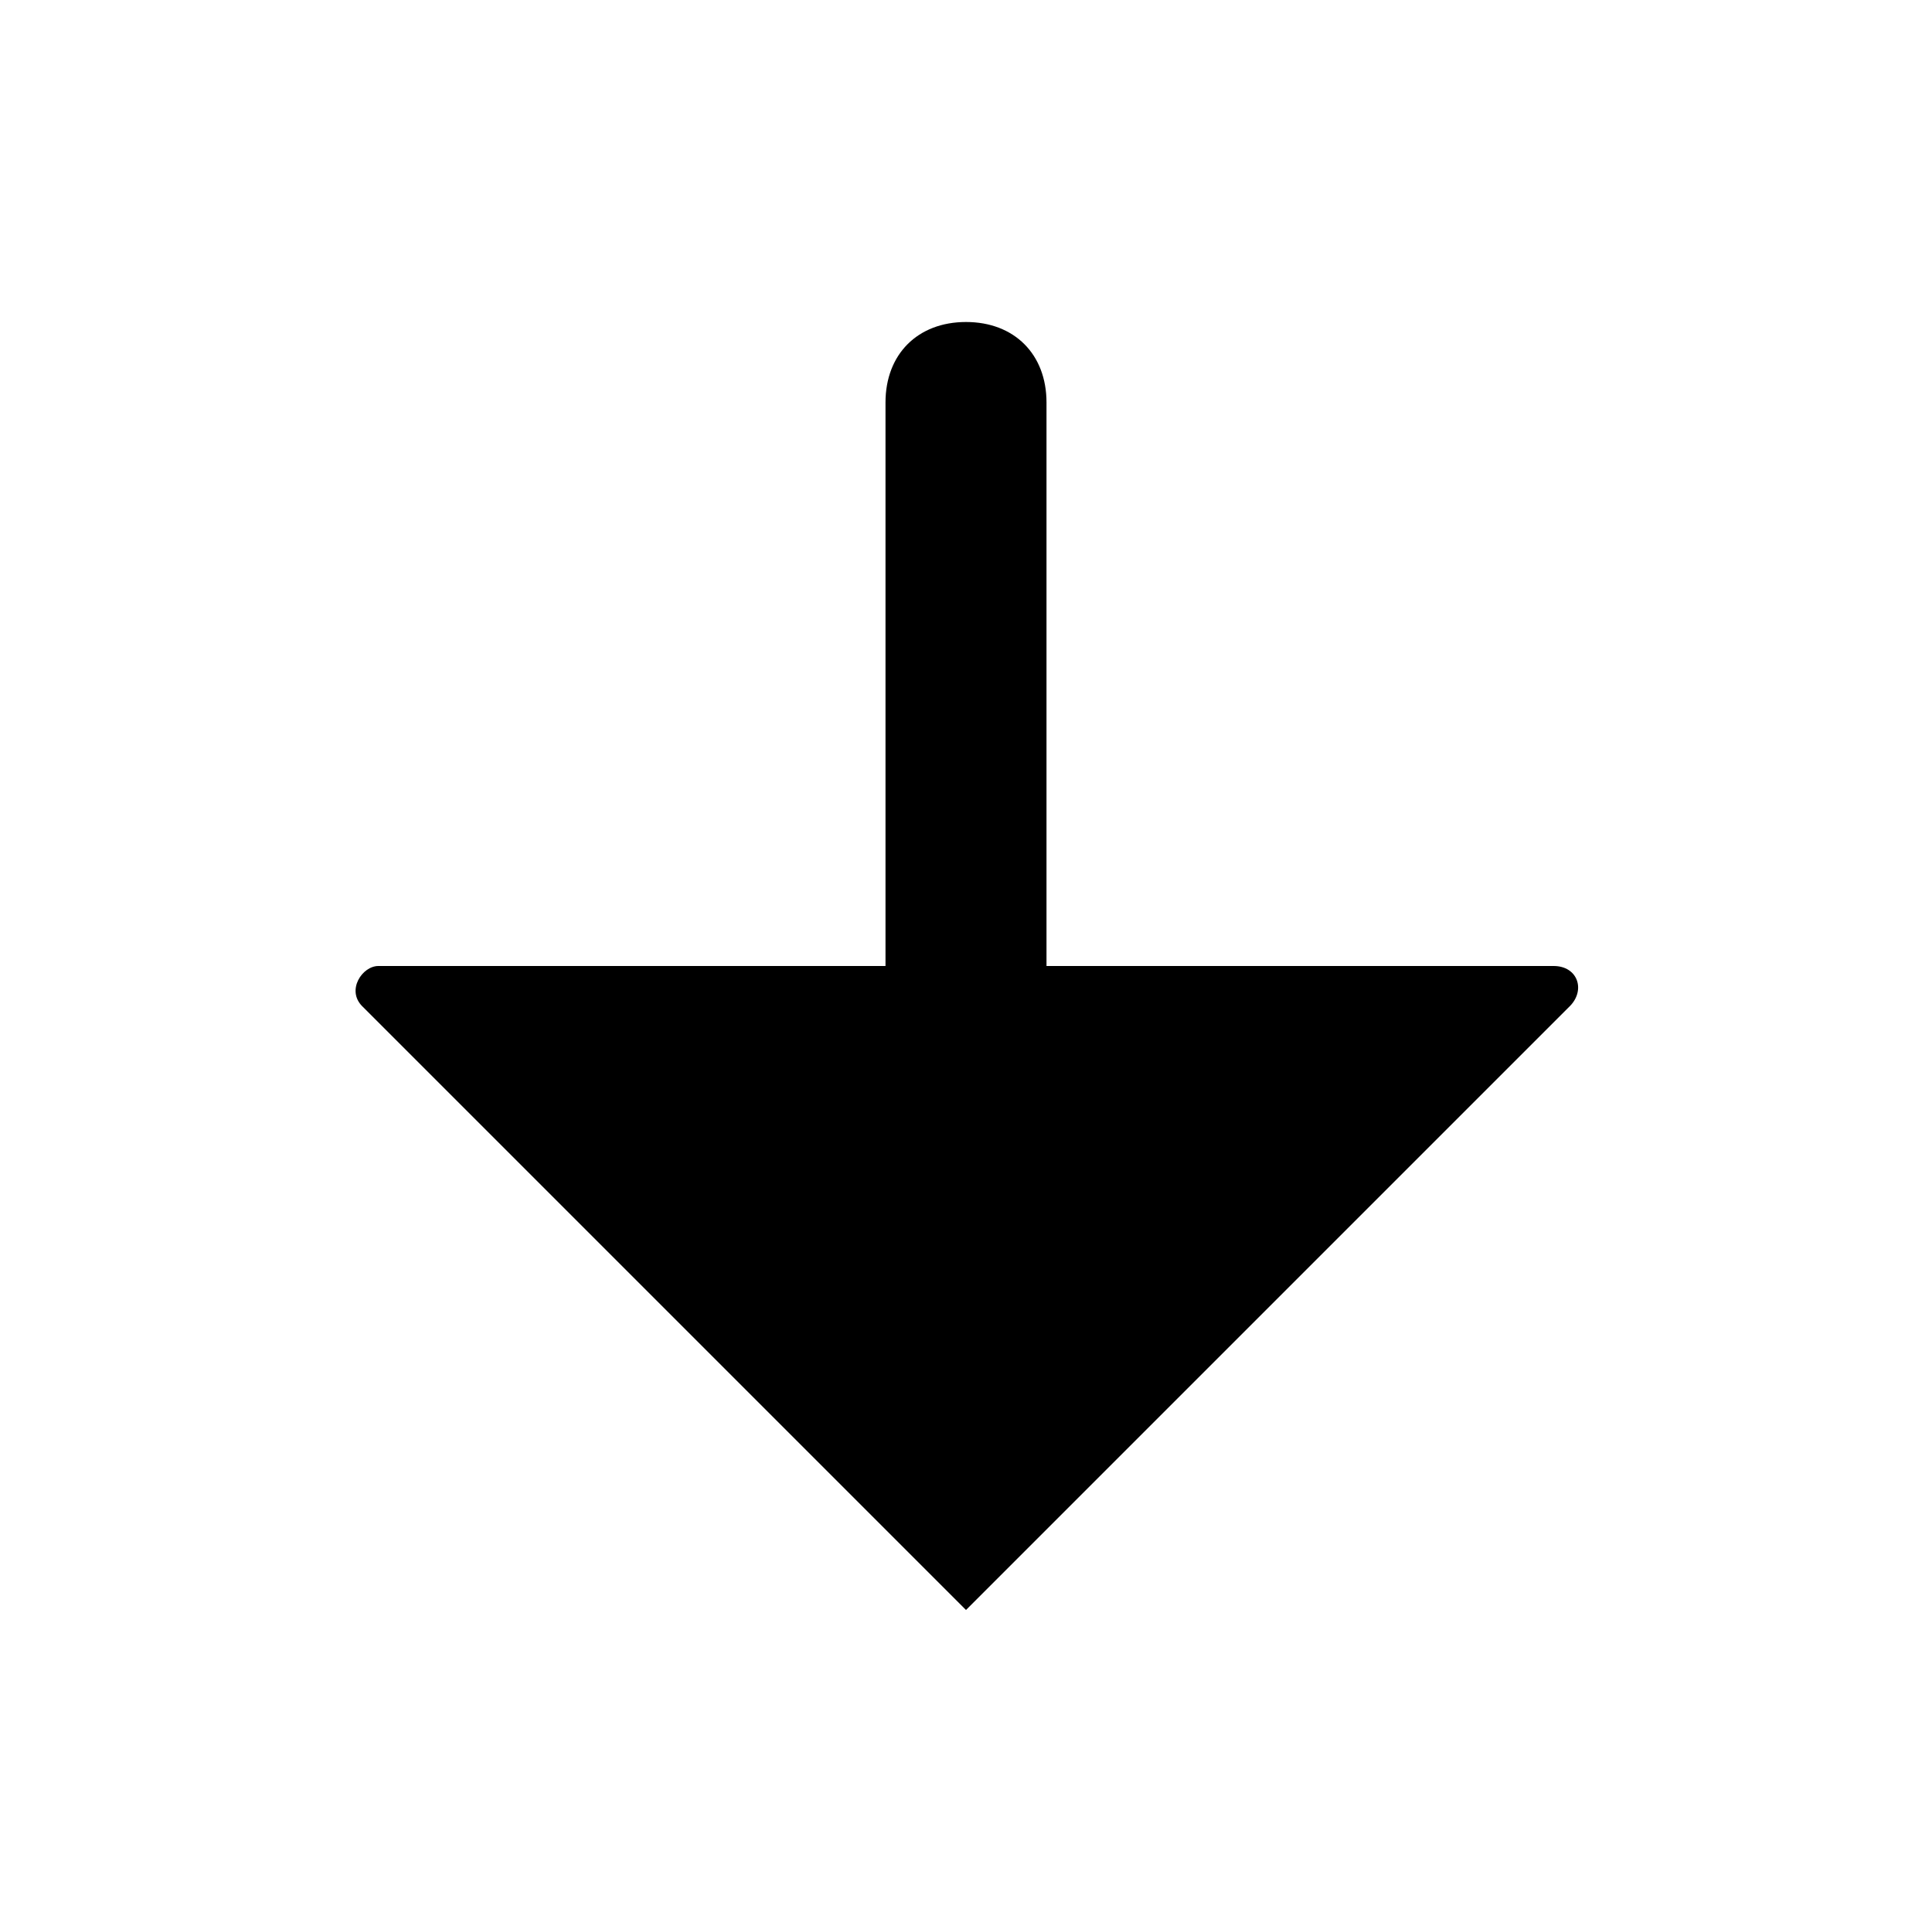
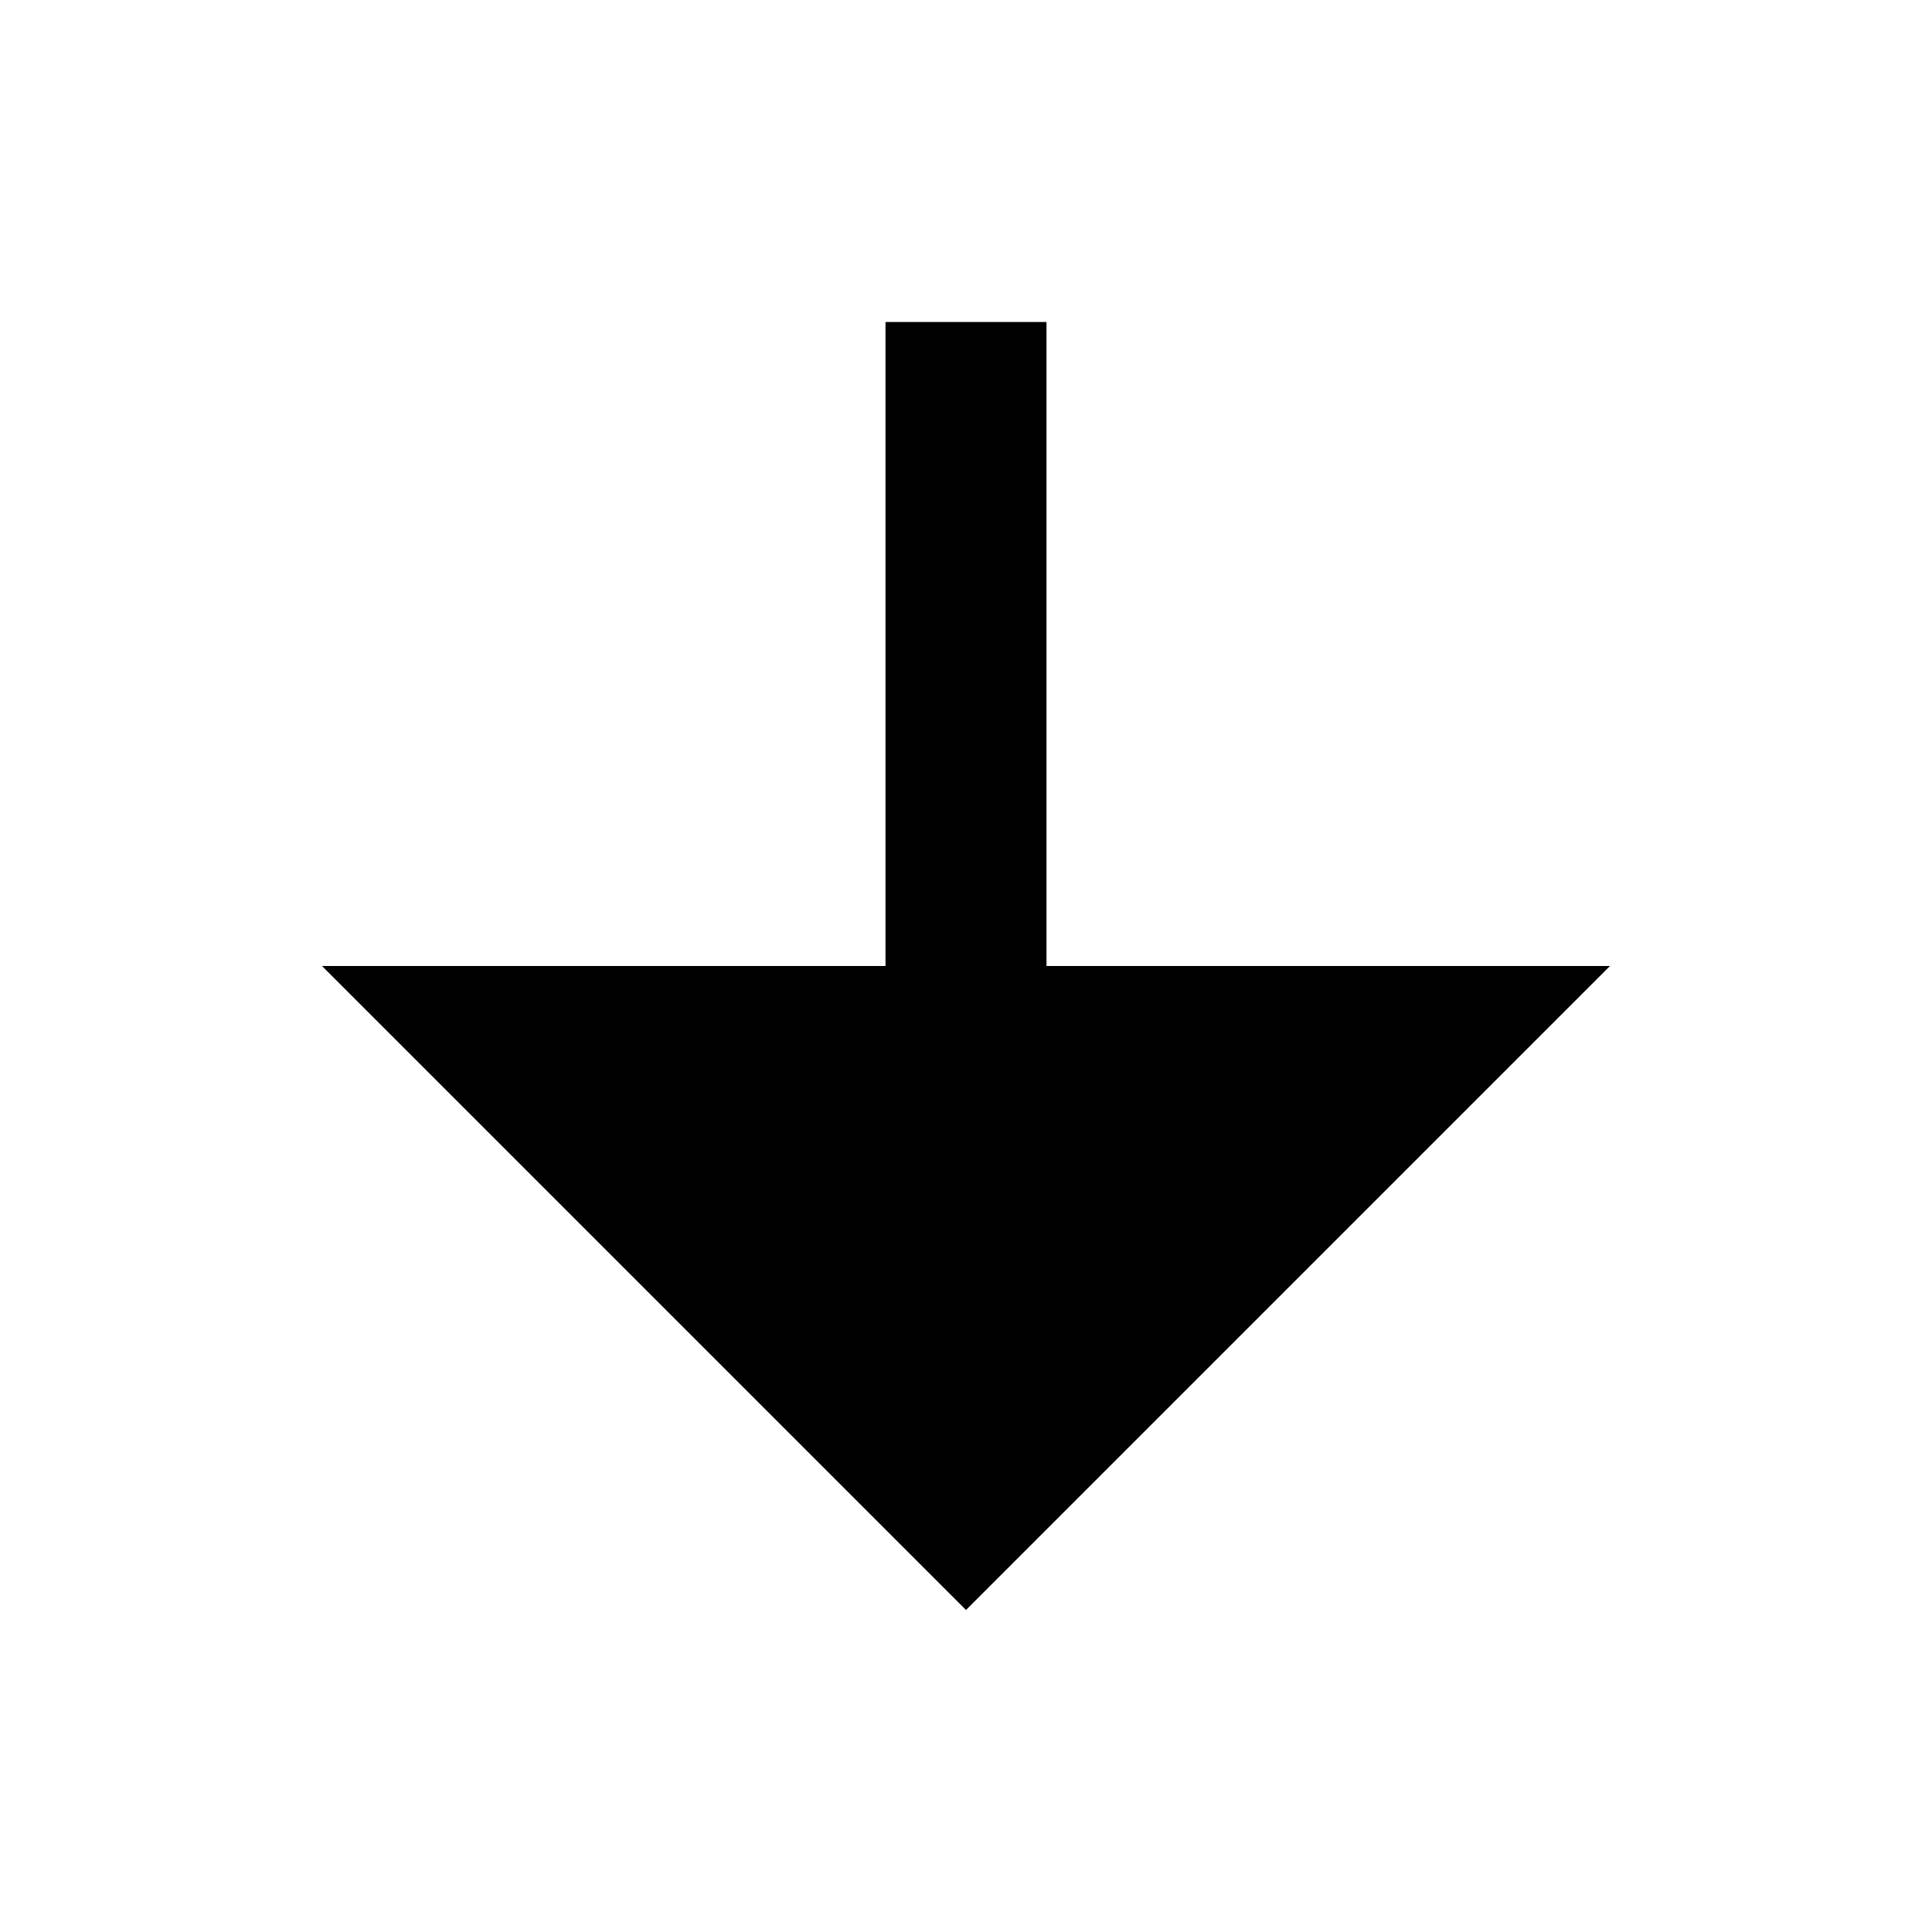
<svg xmlns="http://www.w3.org/2000/svg" viewBox="0 0 24 24" width="24" height="24">
-   <path fill="none" d="M0 0h24v24H0z" />
-   <path d="M13,12h6.3c0.3,0,0.4,0.3,0.2,0.5L12,20l-7.5-7.5C4.3,12.3,4.5,12,4.7,12H11V5c0-0.6,0.4-1,1-1h0c0.6,0,1,0.4,1,1V12z" />
+   <path d="M13 12h7l-8 8-8-8h7V4h2z" />
</svg>
